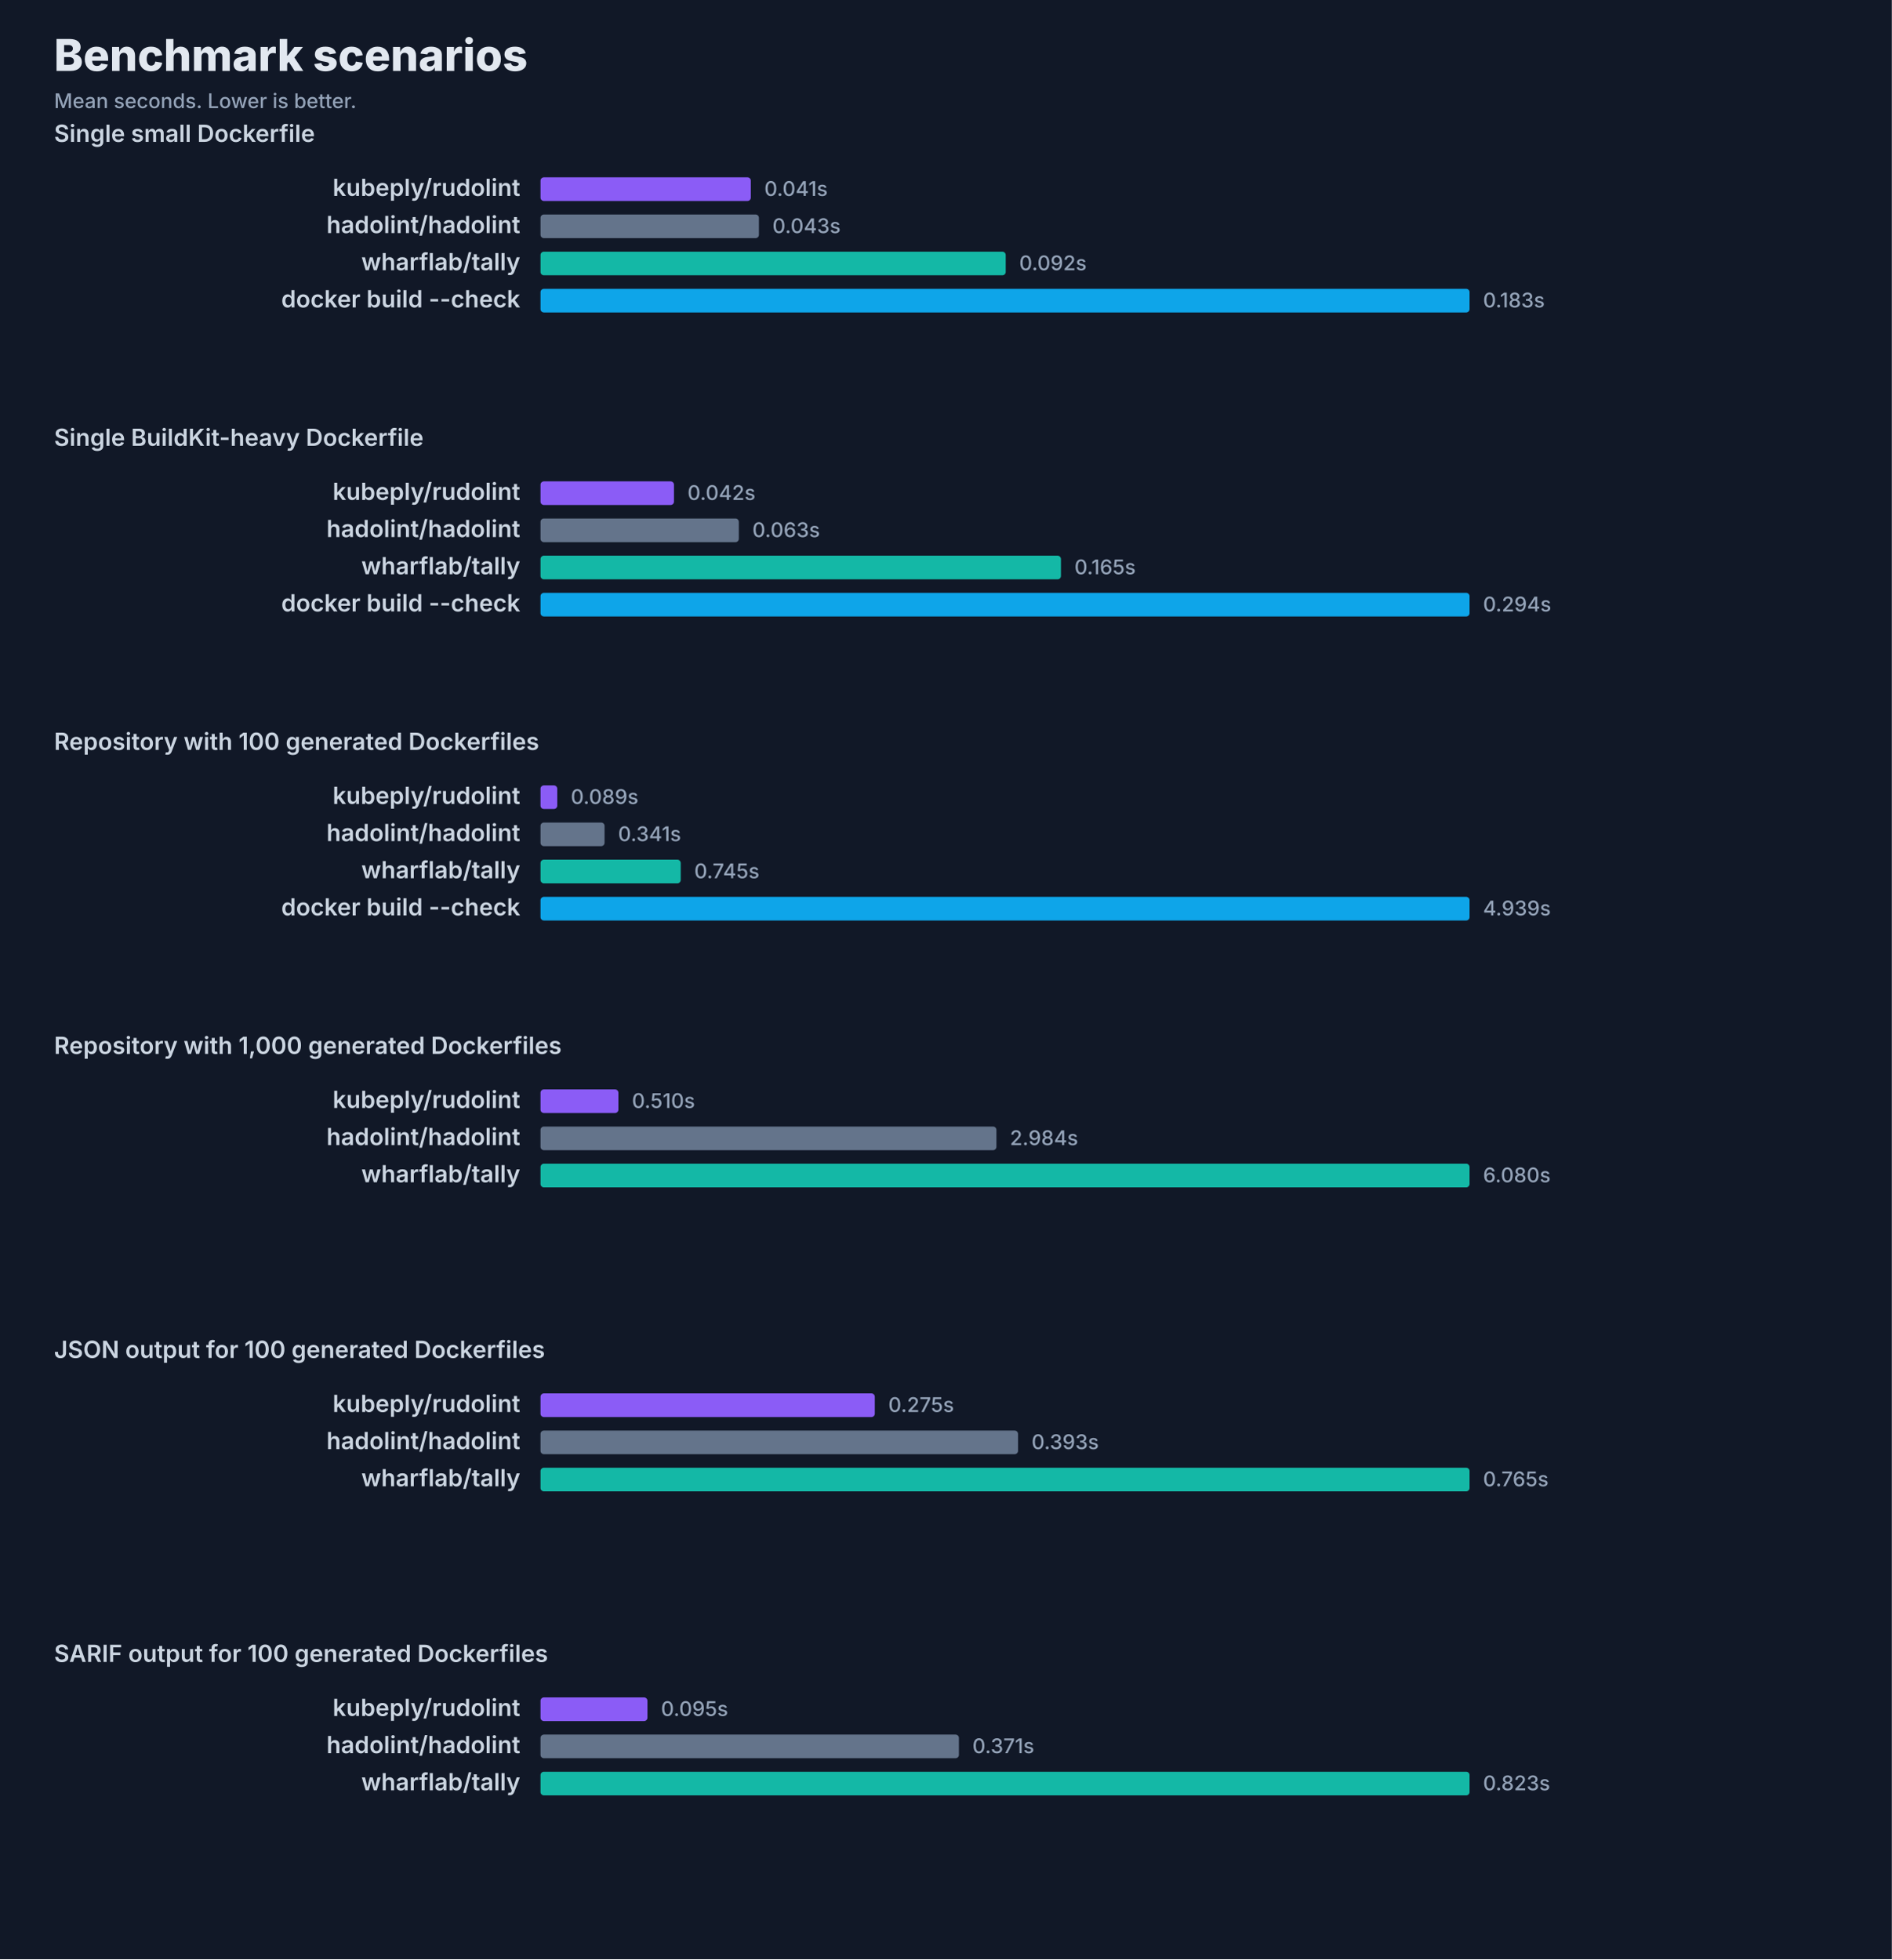
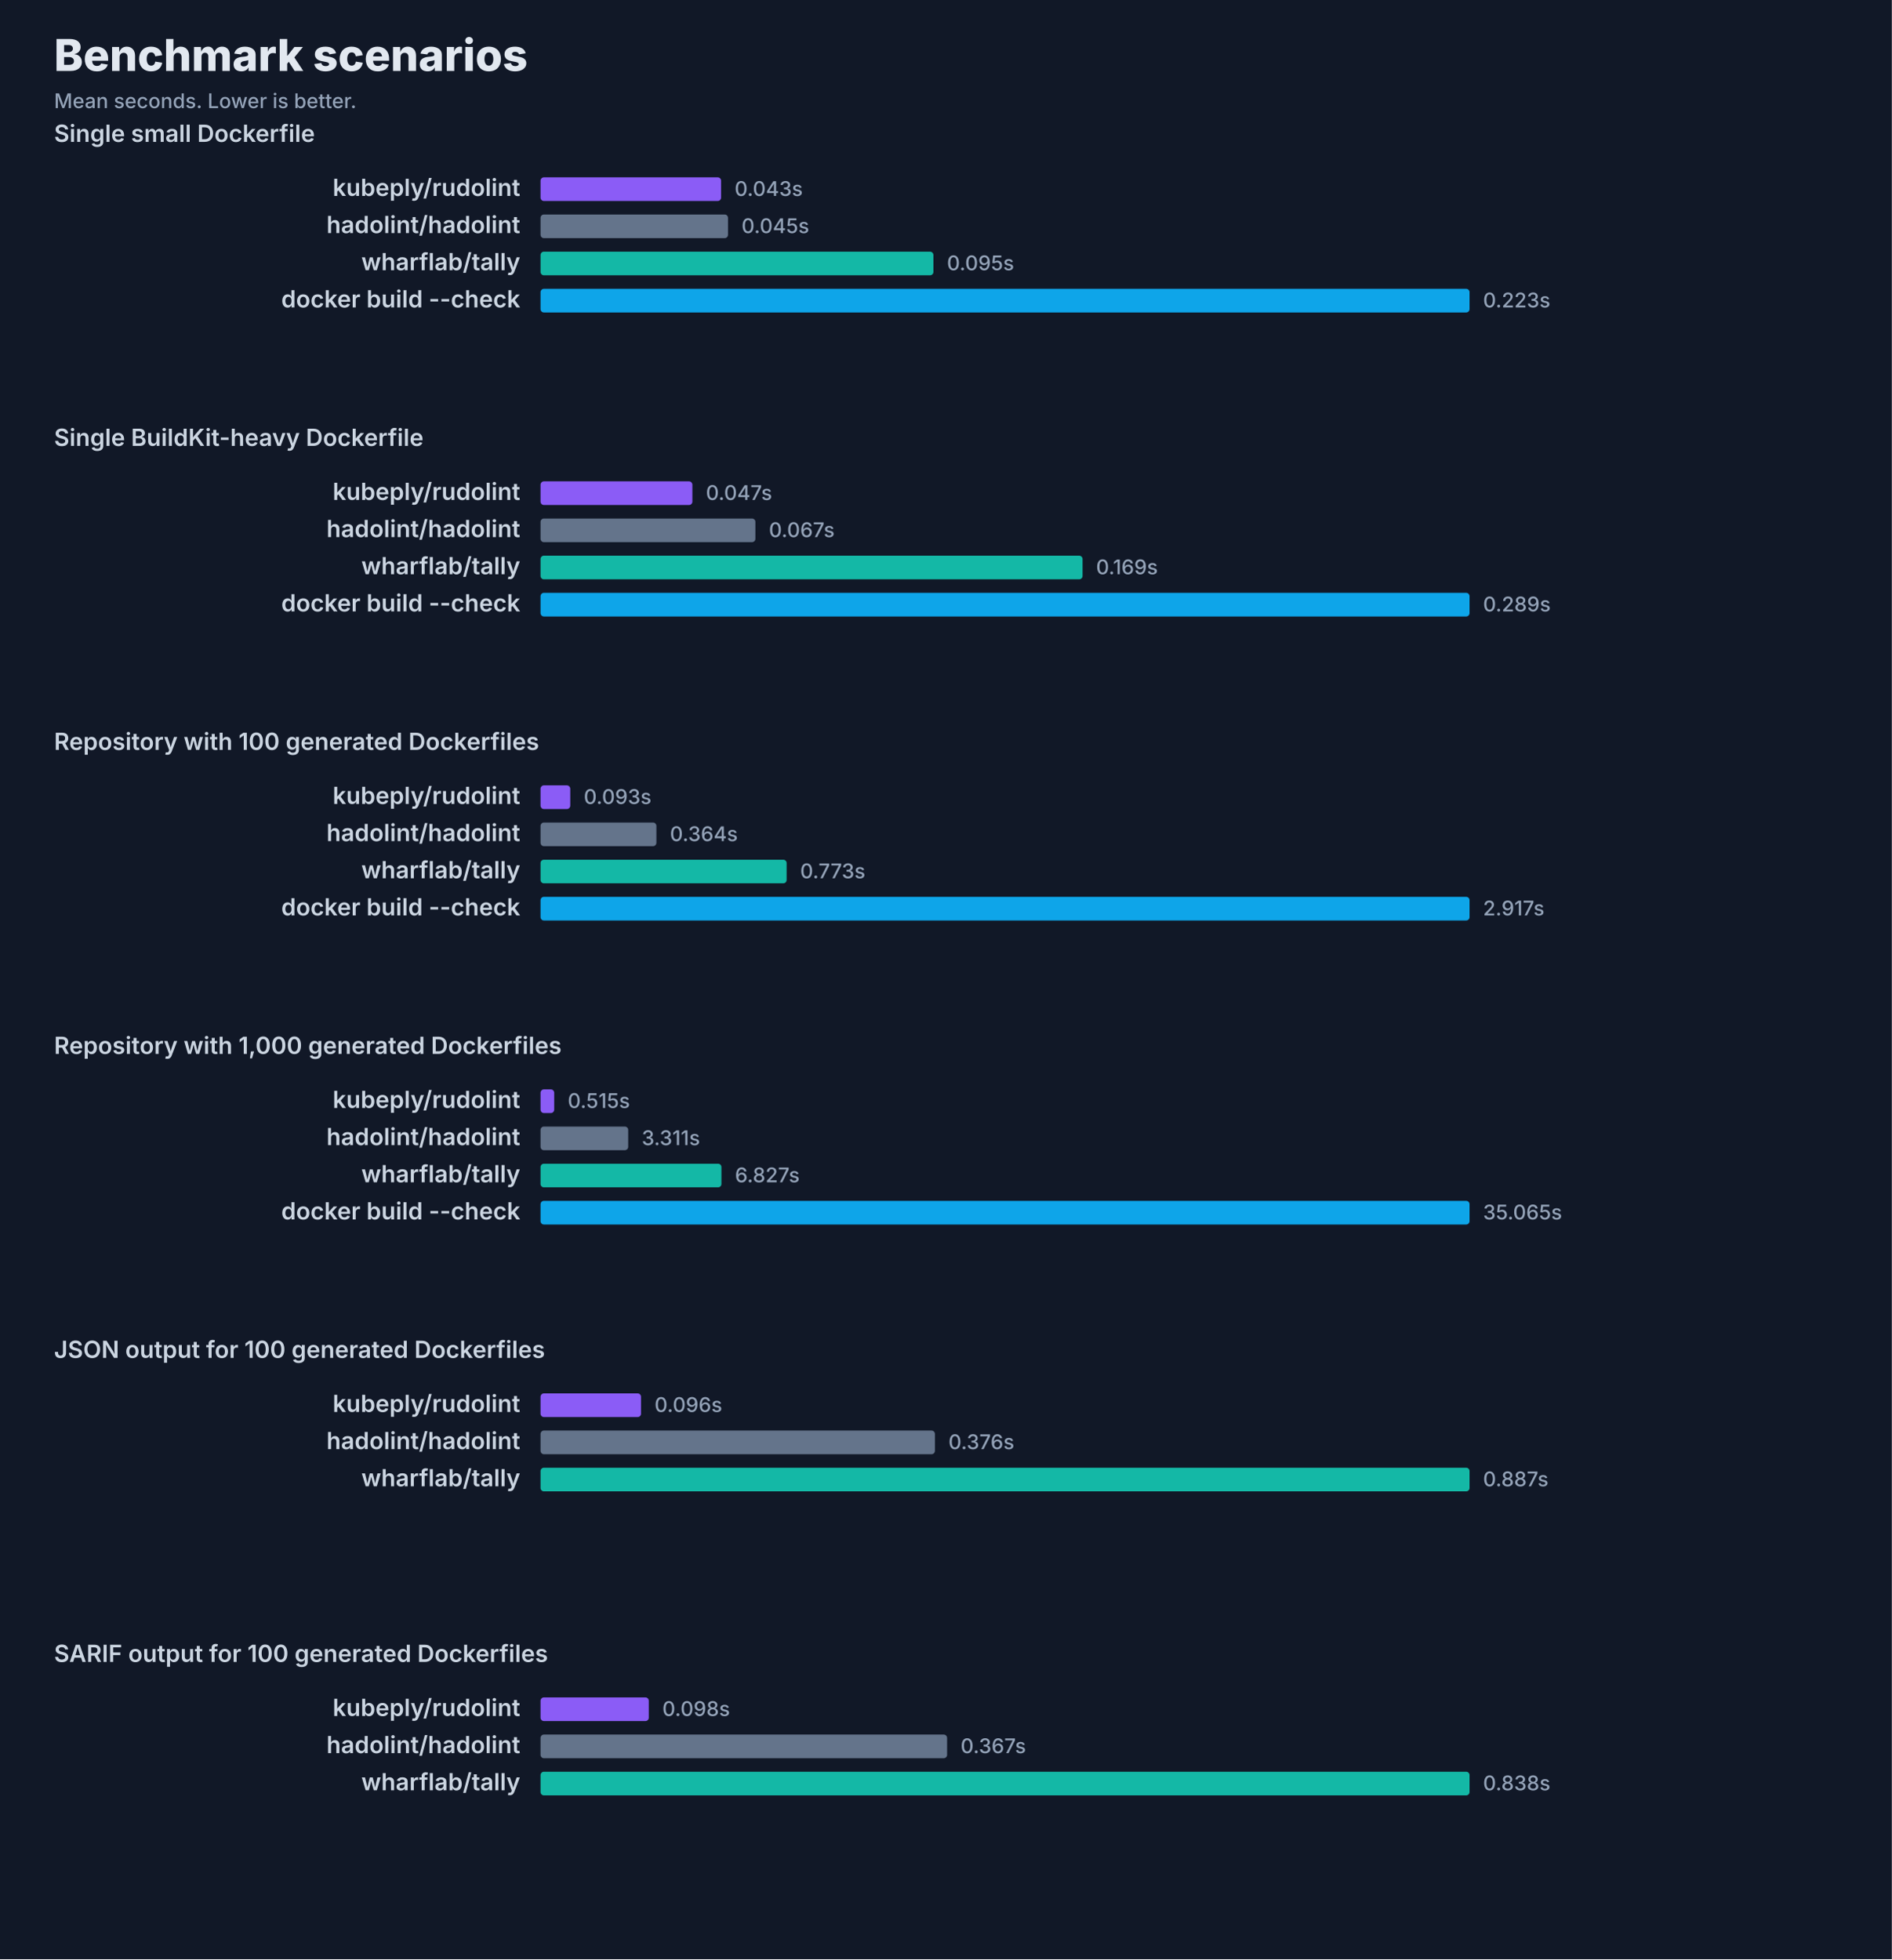
<svg xmlns="http://www.w3.org/2000/svg" width="1120" height="1160" viewBox="0 0 1120 1160" role="img" aria-labelledby="title desc">
  <style>text { fill: #cbd5e1; font: 600 14px ui-sans-serif, system-ui, -apple-system, BlinkMacSystemFont, "Segoe UI", sans-serif; }.small { fill: #94a3b8; font-size: 12px; font-weight: 500; }.title { fill: #e2e8f0; font-size: 26px; font-weight: 800; }</style>
  <rect width="100%" height="100%" fill="#111827" />
  <text class="title" x="32" y="42">Benchmark scenarios</text>
  <text class="small" x="32" y="64">Mean seconds. Lower is better.</text>
  <text x="32" y="84" fill="#e2e8f0">Single small Dockerfile</text>
  <text x="308" y="116" text-anchor="end">kubeply/rudolint</text>
-   <rect x="320" y="105" width="124.5" height="14" rx="2" fill="#8b5cf6" />
-   <text class="small" x="452.5" y="116">0.041s</text>
+   <rect x="320" y="105" width="106.9" height="14" rx="2" fill="#8b5cf6" />
+   <text class="small" x="434.9" y="116">0.043s</text>
  <text x="308" y="138" text-anchor="end">hadolint/hadolint</text>
-   <rect x="320" y="127" width="129.3" height="14" rx="2" fill="#64748b" />
-   <text class="small" x="457.3" y="138">0.043s</text>
+   <rect x="320" y="127" width="111.0" height="14" rx="2" fill="#64748b" />
+   <text class="small" x="439.0" y="138">0.045s</text>
  <text x="308" y="160" text-anchor="end">wharflab/tally</text>
-   <rect x="320" y="149" width="275.4" height="14" rx="2" fill="#14b8a6" />
-   <text class="small" x="603.4" y="160">0.092s</text>
+   <rect x="320" y="149" width="232.6" height="14" rx="2" fill="#14b8a6" />
+   <text class="small" x="560.6" y="160">0.095s</text>
  <text x="308" y="182" text-anchor="end">docker build --check</text>
  <rect x="320" y="171" width="550.0" height="14" rx="2" fill="#0ea5e9" />
-   <text class="small" x="878.0" y="182">0.183s</text>
+   <text class="small" x="878.0" y="182">0.223s</text>
  <text x="32" y="264" fill="#e2e8f0">Single BuildKit-heavy Dockerfile</text>
  <text x="308" y="296" text-anchor="end">kubeply/rudolint</text>
-   <rect x="320" y="285" width="79.0" height="14" rx="2" fill="#8b5cf6" />
-   <text class="small" x="407.0" y="296">0.042s</text>
+   <rect x="320" y="285" width="89.9" height="14" rx="2" fill="#8b5cf6" />
+   <text class="small" x="417.9" y="296">0.047s</text>
  <text x="308" y="318" text-anchor="end">hadolint/hadolint</text>
-   <rect x="320" y="307" width="117.4" height="14" rx="2" fill="#64748b" />
-   <text class="small" x="445.4" y="318">0.063s</text>
+   <rect x="320" y="307" width="127.2" height="14" rx="2" fill="#64748b" />
+   <text class="small" x="455.2" y="318">0.067s</text>
  <text x="308" y="340" text-anchor="end">wharflab/tally</text>
-   <rect x="320" y="329" width="308.1" height="14" rx="2" fill="#14b8a6" />
-   <text class="small" x="636.1" y="340">0.165s</text>
+   <rect x="320" y="329" width="320.9" height="14" rx="2" fill="#14b8a6" />
+   <text class="small" x="648.9" y="340">0.169s</text>
  <text x="308" y="362" text-anchor="end">docker build --check</text>
  <rect x="320" y="351" width="550.0" height="14" rx="2" fill="#0ea5e9" />
-   <text class="small" x="878.0" y="362">0.294s</text>
+   <text class="small" x="878.0" y="362">0.289s</text>
  <text x="32" y="444" fill="#e2e8f0">Repository with 100 generated Dockerfiles</text>
  <text x="308" y="476" text-anchor="end">kubeply/rudolint</text>
-   <rect x="320" y="465" width="9.9" height="14" rx="2" fill="#8b5cf6" />
-   <text class="small" x="337.9" y="476">0.089s</text>
+   <rect x="320" y="465" width="17.6" height="14" rx="2" fill="#8b5cf6" />
+   <text class="small" x="345.6" y="476">0.093s</text>
  <text x="308" y="498" text-anchor="end">hadolint/hadolint</text>
-   <rect x="320" y="487" width="37.9" height="14" rx="2" fill="#64748b" />
-   <text class="small" x="365.9" y="498">0.341s</text>
+   <rect x="320" y="487" width="68.6" height="14" rx="2" fill="#64748b" />
+   <text class="small" x="396.6" y="498">0.364s</text>
  <text x="308" y="520" text-anchor="end">wharflab/tally</text>
-   <rect x="320" y="509" width="83.0" height="14" rx="2" fill="#14b8a6" />
-   <text class="small" x="411.0" y="520">0.745s</text>
+   <rect x="320" y="509" width="145.7" height="14" rx="2" fill="#14b8a6" />
+   <text class="small" x="473.7" y="520">0.773s</text>
  <text x="308" y="542" text-anchor="end">docker build --check</text>
  <rect x="320" y="531" width="550.0" height="14" rx="2" fill="#0ea5e9" />
-   <text class="small" x="878.0" y="542">4.939s</text>
+   <text class="small" x="878.0" y="542">2.917s</text>
  <text x="32" y="624" fill="#e2e8f0">Repository with 1,000 generated Dockerfiles</text>
  <text x="308" y="656" text-anchor="end">kubeply/rudolint</text>
-   <rect x="320" y="645" width="46.1" height="14" rx="2" fill="#8b5cf6" />
-   <text class="small" x="374.1" y="656">0.510s</text>
+   <rect x="320" y="645" width="8.1" height="14" rx="2" fill="#8b5cf6" />
+   <text class="small" x="336.1" y="656">0.515s</text>
  <text x="308" y="678" text-anchor="end">hadolint/hadolint</text>
-   <rect x="320" y="667" width="269.9" height="14" rx="2" fill="#64748b" />
-   <text class="small" x="597.9" y="678">2.984s</text>
+   <rect x="320" y="667" width="51.9" height="14" rx="2" fill="#64748b" />
+   <text class="small" x="379.9" y="678">3.311s</text>
  <text x="308" y="700" text-anchor="end">wharflab/tally</text>
-   <rect x="320" y="689" width="550.0" height="14" rx="2" fill="#14b8a6" />
-   <text class="small" x="878.0" y="700">6.080s</text>
+   <rect x="320" y="689" width="107.1" height="14" rx="2" fill="#14b8a6" />
+   <text class="small" x="435.1" y="700">6.827s</text>
+   <text x="308" y="722" text-anchor="end">docker build --check</text>
+   <rect x="320" y="711" width="550.0" height="14" rx="2" fill="#0ea5e9" />
+   <text class="small" x="878.0" y="722">35.065s</text>
  <text x="32" y="804" fill="#e2e8f0">JSON output for 100 generated Dockerfiles</text>
  <text x="308" y="836" text-anchor="end">kubeply/rudolint</text>
-   <rect x="320" y="825" width="197.9" height="14" rx="2" fill="#8b5cf6" />
-   <text class="small" x="525.9" y="836">0.275s</text>
+   <rect x="320" y="825" width="59.5" height="14" rx="2" fill="#8b5cf6" />
+   <text class="small" x="387.5" y="836">0.096s</text>
  <text x="308" y="858" text-anchor="end">hadolint/hadolint</text>
-   <rect x="320" y="847" width="282.7" height="14" rx="2" fill="#64748b" />
-   <text class="small" x="610.7" y="858">0.393s</text>
+   <rect x="320" y="847" width="233.5" height="14" rx="2" fill="#64748b" />
+   <text class="small" x="561.5" y="858">0.376s</text>
  <text x="308" y="880" text-anchor="end">wharflab/tally</text>
  <rect x="320" y="869" width="550.0" height="14" rx="2" fill="#14b8a6" />
-   <text class="small" x="878.0" y="880">0.765s</text>
+   <text class="small" x="878.0" y="880">0.887s</text>
  <text x="32" y="984" fill="#e2e8f0">SARIF output for 100 generated Dockerfiles</text>
  <text x="308" y="1016" text-anchor="end">kubeply/rudolint</text>
-   <rect x="320" y="1005" width="63.3" height="14" rx="2" fill="#8b5cf6" />
-   <text class="small" x="391.3" y="1016">0.095s</text>
+   <rect x="320" y="1005" width="64.1" height="14" rx="2" fill="#8b5cf6" />
+   <text class="small" x="392.1" y="1016">0.098s</text>
  <text x="308" y="1038" text-anchor="end">hadolint/hadolint</text>
-   <rect x="320" y="1027" width="247.7" height="14" rx="2" fill="#64748b" />
-   <text class="small" x="575.7" y="1038">0.371s</text>
+   <rect x="320" y="1027" width="240.7" height="14" rx="2" fill="#64748b" />
+   <text class="small" x="568.7" y="1038">0.367s</text>
  <text x="308" y="1060" text-anchor="end">wharflab/tally</text>
  <rect x="320" y="1049" width="550.0" height="14" rx="2" fill="#14b8a6" />
-   <text class="small" x="878.0" y="1060">0.823s</text>
+   <text class="small" x="878.0" y="1060">0.838s</text>
</svg>
